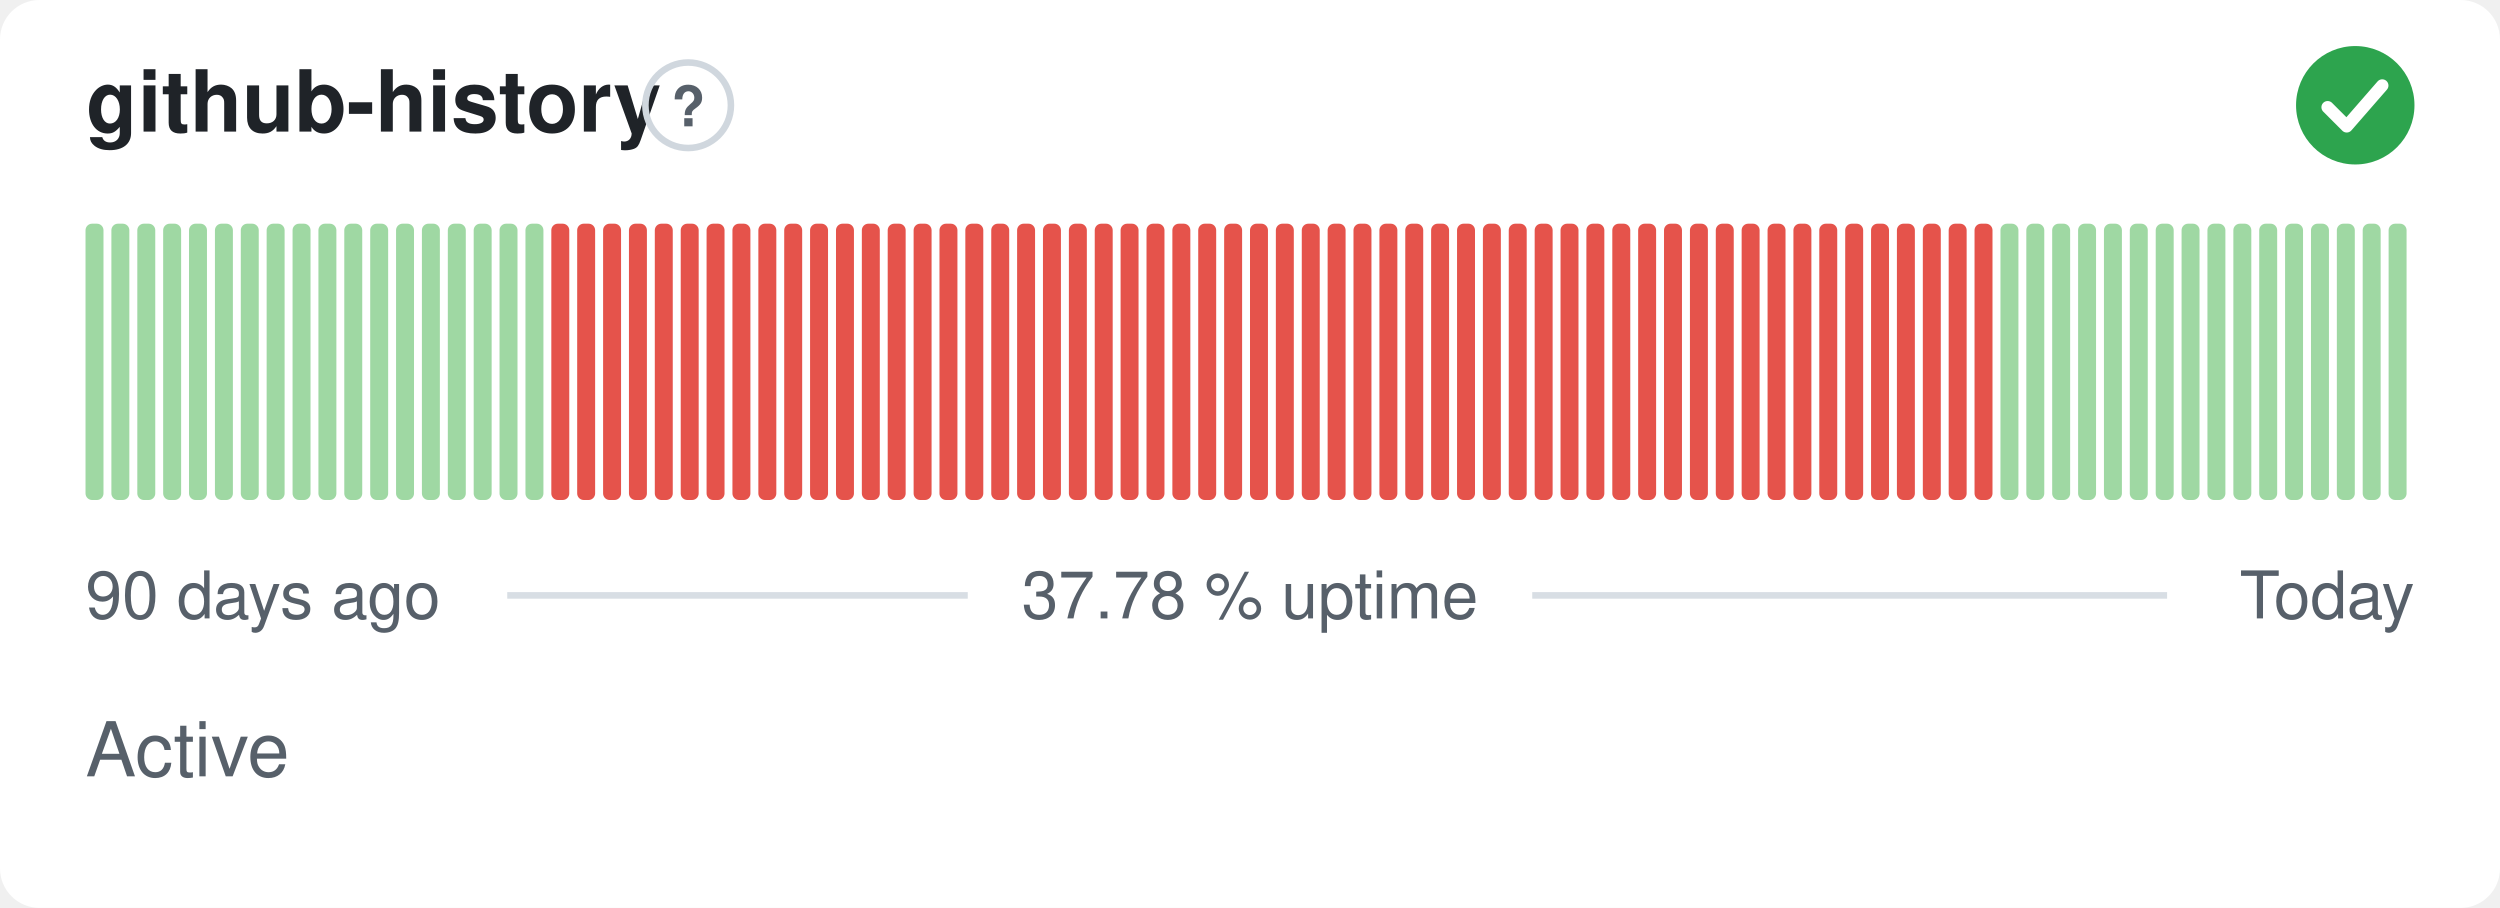
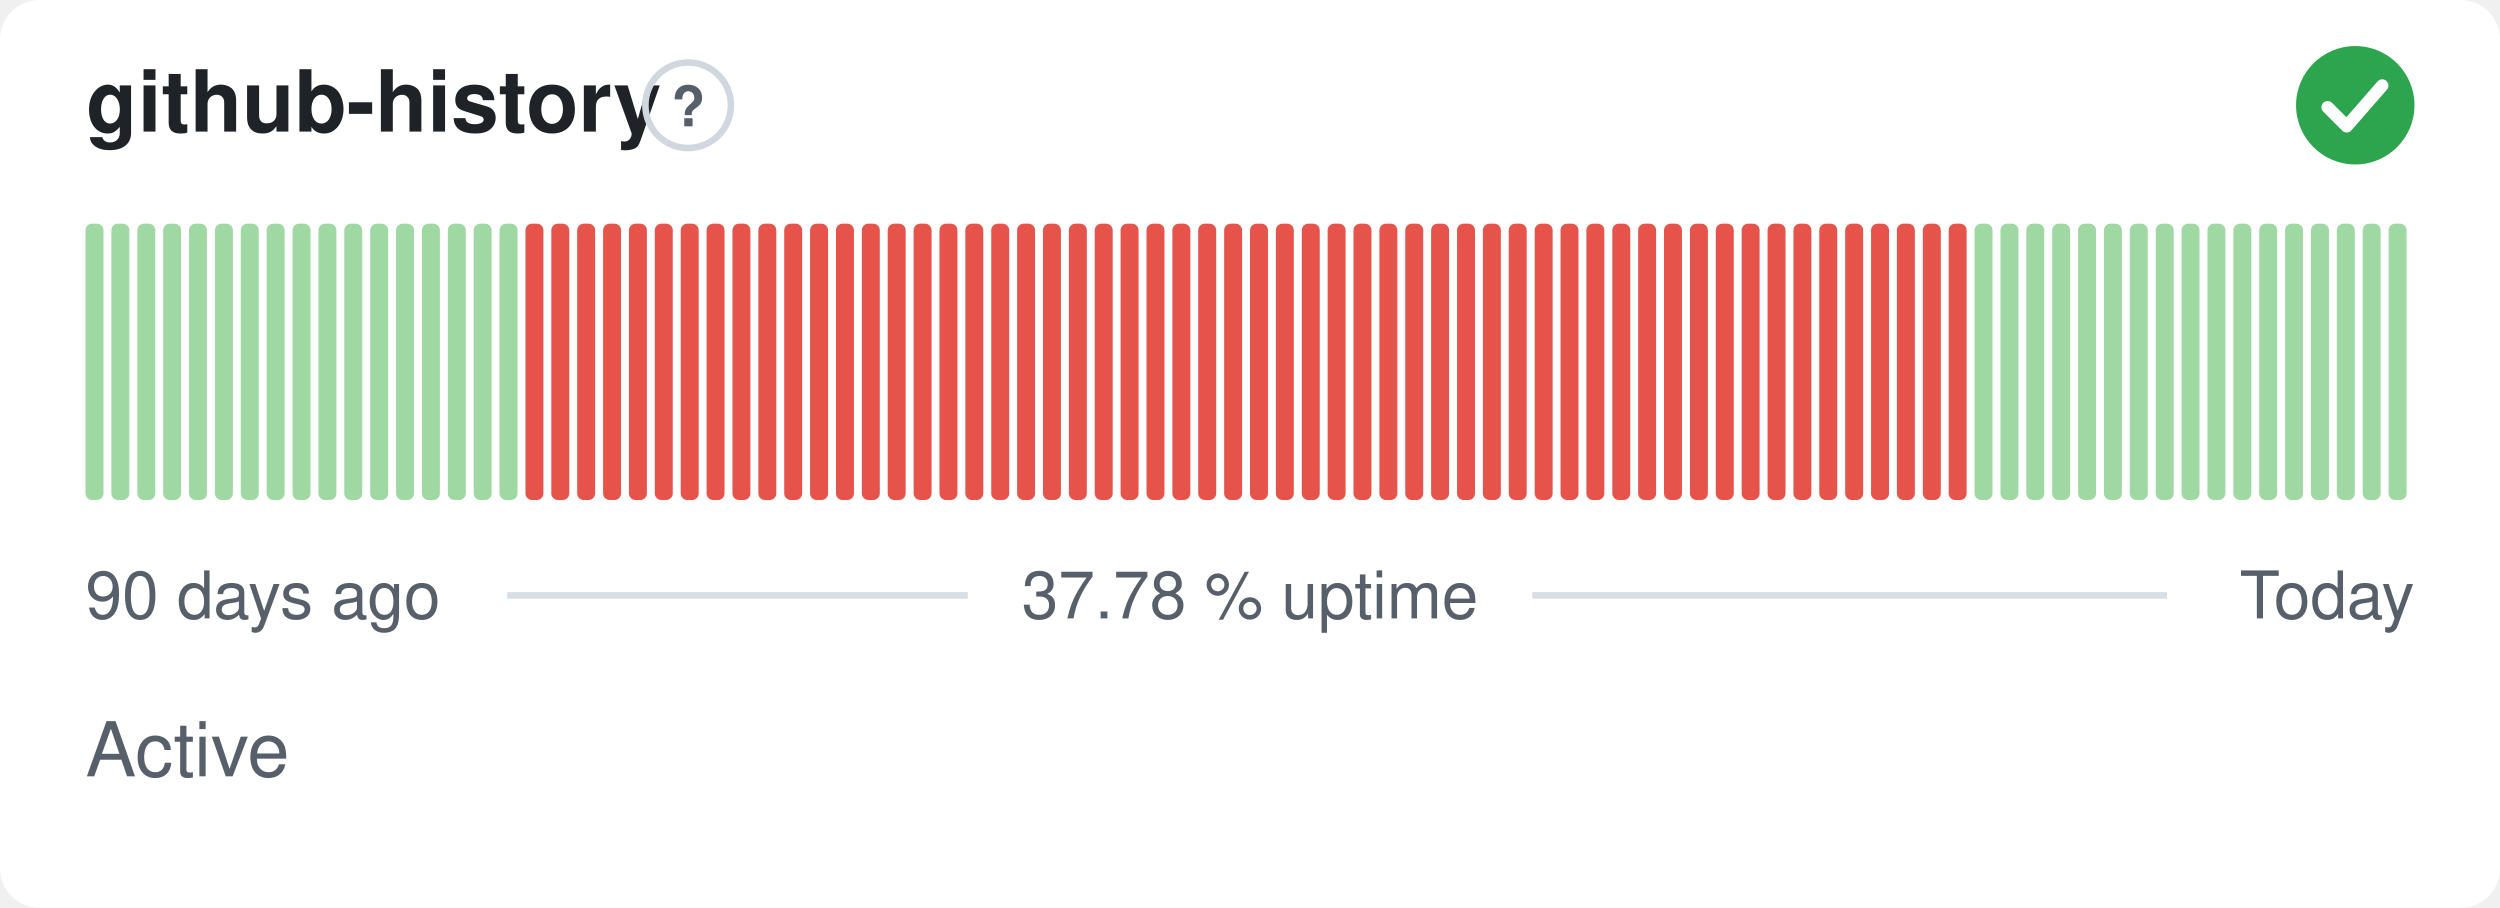
<svg xmlns="http://www.w3.org/2000/svg" width="380" height="138" viewBox="0 0 380 138" role="img" aria-label="github-history: Active, 37.78 % uptime over the last 90 days" font-family="-apple-system,BlinkMacSystemFont,'Segoe UI',Helvetica,Arial,sans-serif">
  <style>
    @media (prefers-color-scheme: dark) {
      .bg { fill: #0d1117 }
      .title { fill: #e6edf3 }
      .muted { fill: #8b949e }
      .hint { stroke: #30363d }
      .rule { stroke: #30363d }
      .nodata { fill: #21262d }
    }
  </style>
  <rect class="bg" width="380" height="138" rx="6" fill="#ffffff" />
  <text class="title" x="13" y="20" font-size="13" font-weight="600" fill="#1f2328">github-history</text>
  <circle class="hint" cx="104.6" cy="16" r="6.5" fill="none" stroke="#d0d7de" stroke-width="1" />
  <text class="muted" x="104.6" y="19.2" text-anchor="middle" font-size="8.5" font-weight="700" fill="#57606a">?</text>
  <circle cx="358" cy="16" r="9" fill="#2da44e" />
  <path d="M353.80 16.30l2.90 2.90 5.40 -6.20" fill="none" stroke="#fff" stroke-width="1.89" stroke-linecap="round" stroke-linejoin="round" />
  <rect x="13.00" y="34.00" width="2.73" height="42.00" rx="1" fill="#9fd8a3" />
  <rect x="16.93" y="34.00" width="2.73" height="42.00" rx="1" fill="#9fd8a3" />
  <rect x="20.87" y="34.00" width="2.73" height="42.00" rx="1" fill="#9fd8a3" />
  <rect x="24.80" y="34.00" width="2.73" height="42.00" rx="1" fill="#9fd8a3" />
  <rect x="28.73" y="34.00" width="2.73" height="42.00" rx="1" fill="#9fd8a3" />
  <rect x="32.67" y="34.00" width="2.73" height="42.00" rx="1" fill="#9fd8a3" />
  <rect x="36.60" y="34.00" width="2.73" height="42.00" rx="1" fill="#9fd8a3" />
  <rect x="40.53" y="34.00" width="2.73" height="42.00" rx="1" fill="#9fd8a3" />
  <rect x="44.47" y="34.00" width="2.73" height="42.00" rx="1" fill="#9fd8a3" />
  <rect x="48.40" y="34.00" width="2.73" height="42.00" rx="1" fill="#9fd8a3" />
  <rect x="52.33" y="34.00" width="2.73" height="42.00" rx="1" fill="#9fd8a3" />
  <rect x="56.27" y="34.00" width="2.73" height="42.00" rx="1" fill="#9fd8a3" />
  <rect x="60.20" y="34.00" width="2.73" height="42.00" rx="1" fill="#9fd8a3" />
  <rect x="64.13" y="34.00" width="2.73" height="42.00" rx="1" fill="#9fd8a3" />
  <rect x="68.07" y="34.00" width="2.73" height="42.00" rx="1" fill="#9fd8a3" />
  <rect x="72.00" y="34.00" width="2.73" height="42.00" rx="1" fill="#9fd8a3" />
  <rect x="75.93" y="34.00" width="2.73" height="42.00" rx="1" fill="#9fd8a3" />
-   <rect x="79.87" y="34.00" width="2.73" height="42.00" rx="1" fill="#9fd8a3" />
+   <rect x="79.87" y="34.00" width="2.73" height="42.00" rx="1" fill="#e5534b" />
  <rect x="83.80" y="34.00" width="2.73" height="42.00" rx="1" fill="#e5534b" />
  <rect x="87.73" y="34.00" width="2.73" height="42.00" rx="1" fill="#e5534b" />
  <rect x="91.67" y="34.00" width="2.73" height="42.00" rx="1" fill="#e5534b" />
  <rect x="95.60" y="34.00" width="2.73" height="42.00" rx="1" fill="#e5534b" />
  <rect x="99.53" y="34.00" width="2.73" height="42.00" rx="1" fill="#e5534b" />
  <rect x="103.47" y="34.00" width="2.73" height="42.00" rx="1" fill="#e5534b" />
  <rect x="107.40" y="34.00" width="2.73" height="42.00" rx="1" fill="#e5534b" />
  <rect x="111.33" y="34.00" width="2.73" height="42.00" rx="1" fill="#e5534b" />
  <rect x="115.27" y="34.00" width="2.73" height="42.00" rx="1" fill="#e5534b" />
  <rect x="119.20" y="34.00" width="2.73" height="42.00" rx="1" fill="#e5534b" />
  <rect x="123.13" y="34.00" width="2.73" height="42.00" rx="1" fill="#e5534b" />
  <rect x="127.07" y="34.00" width="2.73" height="42.00" rx="1" fill="#e5534b" />
  <rect x="131.00" y="34.00" width="2.73" height="42.00" rx="1" fill="#e5534b" />
  <rect x="134.93" y="34.00" width="2.73" height="42.00" rx="1" fill="#e5534b" />
  <rect x="138.87" y="34.00" width="2.73" height="42.00" rx="1" fill="#e5534b" />
  <rect x="142.80" y="34.00" width="2.73" height="42.00" rx="1" fill="#e5534b" />
  <rect x="146.73" y="34.00" width="2.73" height="42.00" rx="1" fill="#e5534b" />
  <rect x="150.67" y="34.00" width="2.73" height="42.00" rx="1" fill="#e5534b" />
  <rect x="154.60" y="34.00" width="2.73" height="42.00" rx="1" fill="#e5534b" />
  <rect x="158.53" y="34.00" width="2.73" height="42.00" rx="1" fill="#e5534b" />
  <rect x="162.47" y="34.00" width="2.73" height="42.00" rx="1" fill="#e5534b" />
  <rect x="166.40" y="34.00" width="2.73" height="42.00" rx="1" fill="#e5534b" />
  <rect x="170.33" y="34.00" width="2.73" height="42.00" rx="1" fill="#e5534b" />
  <rect x="174.27" y="34.00" width="2.73" height="42.00" rx="1" fill="#e5534b" />
  <rect x="178.20" y="34.00" width="2.73" height="42.00" rx="1" fill="#e5534b" />
  <rect x="182.13" y="34.00" width="2.73" height="42.00" rx="1" fill="#e5534b" />
  <rect x="186.07" y="34.00" width="2.73" height="42.00" rx="1" fill="#e5534b" />
  <rect x="190.00" y="34.00" width="2.73" height="42.00" rx="1" fill="#e5534b" />
  <rect x="193.93" y="34.00" width="2.73" height="42.00" rx="1" fill="#e5534b" />
  <rect x="197.87" y="34.00" width="2.73" height="42.00" rx="1" fill="#e5534b" />
  <rect x="201.80" y="34.00" width="2.73" height="42.00" rx="1" fill="#e5534b" />
  <rect x="205.73" y="34.00" width="2.73" height="42.00" rx="1" fill="#e5534b" />
  <rect x="209.67" y="34.00" width="2.73" height="42.00" rx="1" fill="#e5534b" />
  <rect x="213.60" y="34.00" width="2.73" height="42.00" rx="1" fill="#e5534b" />
  <rect x="217.53" y="34.00" width="2.73" height="42.00" rx="1" fill="#e5534b" />
  <rect x="221.47" y="34.00" width="2.73" height="42.00" rx="1" fill="#e5534b" />
  <rect x="225.40" y="34.00" width="2.73" height="42.00" rx="1" fill="#e5534b" />
  <rect x="229.33" y="34.00" width="2.73" height="42.00" rx="1" fill="#e5534b" />
  <rect x="233.27" y="34.00" width="2.73" height="42.00" rx="1" fill="#e5534b" />
  <rect x="237.20" y="34.00" width="2.73" height="42.00" rx="1" fill="#e5534b" />
  <rect x="241.13" y="34.00" width="2.73" height="42.00" rx="1" fill="#e5534b" />
  <rect x="245.07" y="34.00" width="2.73" height="42.00" rx="1" fill="#e5534b" />
  <rect x="249.00" y="34.00" width="2.73" height="42.00" rx="1" fill="#e5534b" />
  <rect x="252.93" y="34.00" width="2.73" height="42.00" rx="1" fill="#e5534b" />
  <rect x="256.87" y="34.00" width="2.73" height="42.00" rx="1" fill="#e5534b" />
  <rect x="260.80" y="34.00" width="2.73" height="42.00" rx="1" fill="#e5534b" />
  <rect x="264.73" y="34.00" width="2.73" height="42.00" rx="1" fill="#e5534b" />
  <rect x="268.67" y="34.00" width="2.73" height="42.00" rx="1" fill="#e5534b" />
  <rect x="272.60" y="34.00" width="2.73" height="42.00" rx="1" fill="#e5534b" />
  <rect x="276.53" y="34.00" width="2.73" height="42.00" rx="1" fill="#e5534b" />
  <rect x="280.47" y="34.00" width="2.73" height="42.00" rx="1" fill="#e5534b" />
  <rect x="284.40" y="34.00" width="2.73" height="42.00" rx="1" fill="#e5534b" />
  <rect x="288.33" y="34.00" width="2.73" height="42.00" rx="1" fill="#e5534b" />
  <rect x="292.27" y="34.00" width="2.73" height="42.00" rx="1" fill="#e5534b" />
  <rect x="296.20" y="34.00" width="2.73" height="42.00" rx="1" fill="#e5534b" />
-   <rect x="300.13" y="34.00" width="2.73" height="42.00" rx="1" fill="#e5534b" />
+   <rect x="300.13" y="34.00" width="2.73" height="42.00" rx="1" fill="#9fd8a3" />
  <rect x="304.07" y="34.00" width="2.73" height="42.00" rx="1" fill="#9fd8a3" />
  <rect x="308.00" y="34.00" width="2.73" height="42.00" rx="1" fill="#9fd8a3" />
  <rect x="311.93" y="34.00" width="2.73" height="42.00" rx="1" fill="#9fd8a3" />
  <rect x="315.87" y="34.00" width="2.73" height="42.00" rx="1" fill="#9fd8a3" />
  <rect x="319.80" y="34.00" width="2.73" height="42.00" rx="1" fill="#9fd8a3" />
  <rect x="323.73" y="34.00" width="2.73" height="42.00" rx="1" fill="#9fd8a3" />
  <rect x="327.67" y="34.00" width="2.73" height="42.00" rx="1" fill="#9fd8a3" />
  <rect x="331.60" y="34.00" width="2.73" height="42.00" rx="1" fill="#9fd8a3" />
  <rect x="335.53" y="34.00" width="2.73" height="42.00" rx="1" fill="#9fd8a3" />
  <rect x="339.47" y="34.00" width="2.73" height="42.00" rx="1" fill="#9fd8a3" />
  <rect x="343.40" y="34.00" width="2.73" height="42.00" rx="1" fill="#9fd8a3" />
  <rect x="347.33" y="34.00" width="2.73" height="42.00" rx="1" fill="#9fd8a3" />
  <rect x="351.27" y="34.00" width="2.73" height="42.00" rx="1" fill="#9fd8a3" />
  <rect x="355.20" y="34.00" width="2.73" height="42.00" rx="1" fill="#9fd8a3" />
  <rect x="359.13" y="34.00" width="2.73" height="42.00" rx="1" fill="#9fd8a3" />
  <rect x="363.07" y="34.00" width="2.73" height="42.00" rx="1" fill="#9fd8a3" />
  <text class="muted" x="13" y="94" font-size="10" fill="#57606a">90 days ago</text>
  <text class="muted" x="190" y="94" text-anchor="middle" font-size="10" fill="#57606a">37.78 % uptime</text>
  <text class="muted" x="367" y="94" text-anchor="end" font-size="10" fill="#57606a">Today</text>
  <line class="rule" x1="77.1" y1="90.5" x2="147.1" y2="90.5" stroke="#d8dee4" stroke-width="1" />
  <line class="rule" x1="232.9" y1="90.5" x2="329.4" y2="90.5" stroke="#d8dee4" stroke-width="1" />
  <text class="muted" x="13" y="118" font-size="11.5" fill="#57606a">Active</text>
</svg>
